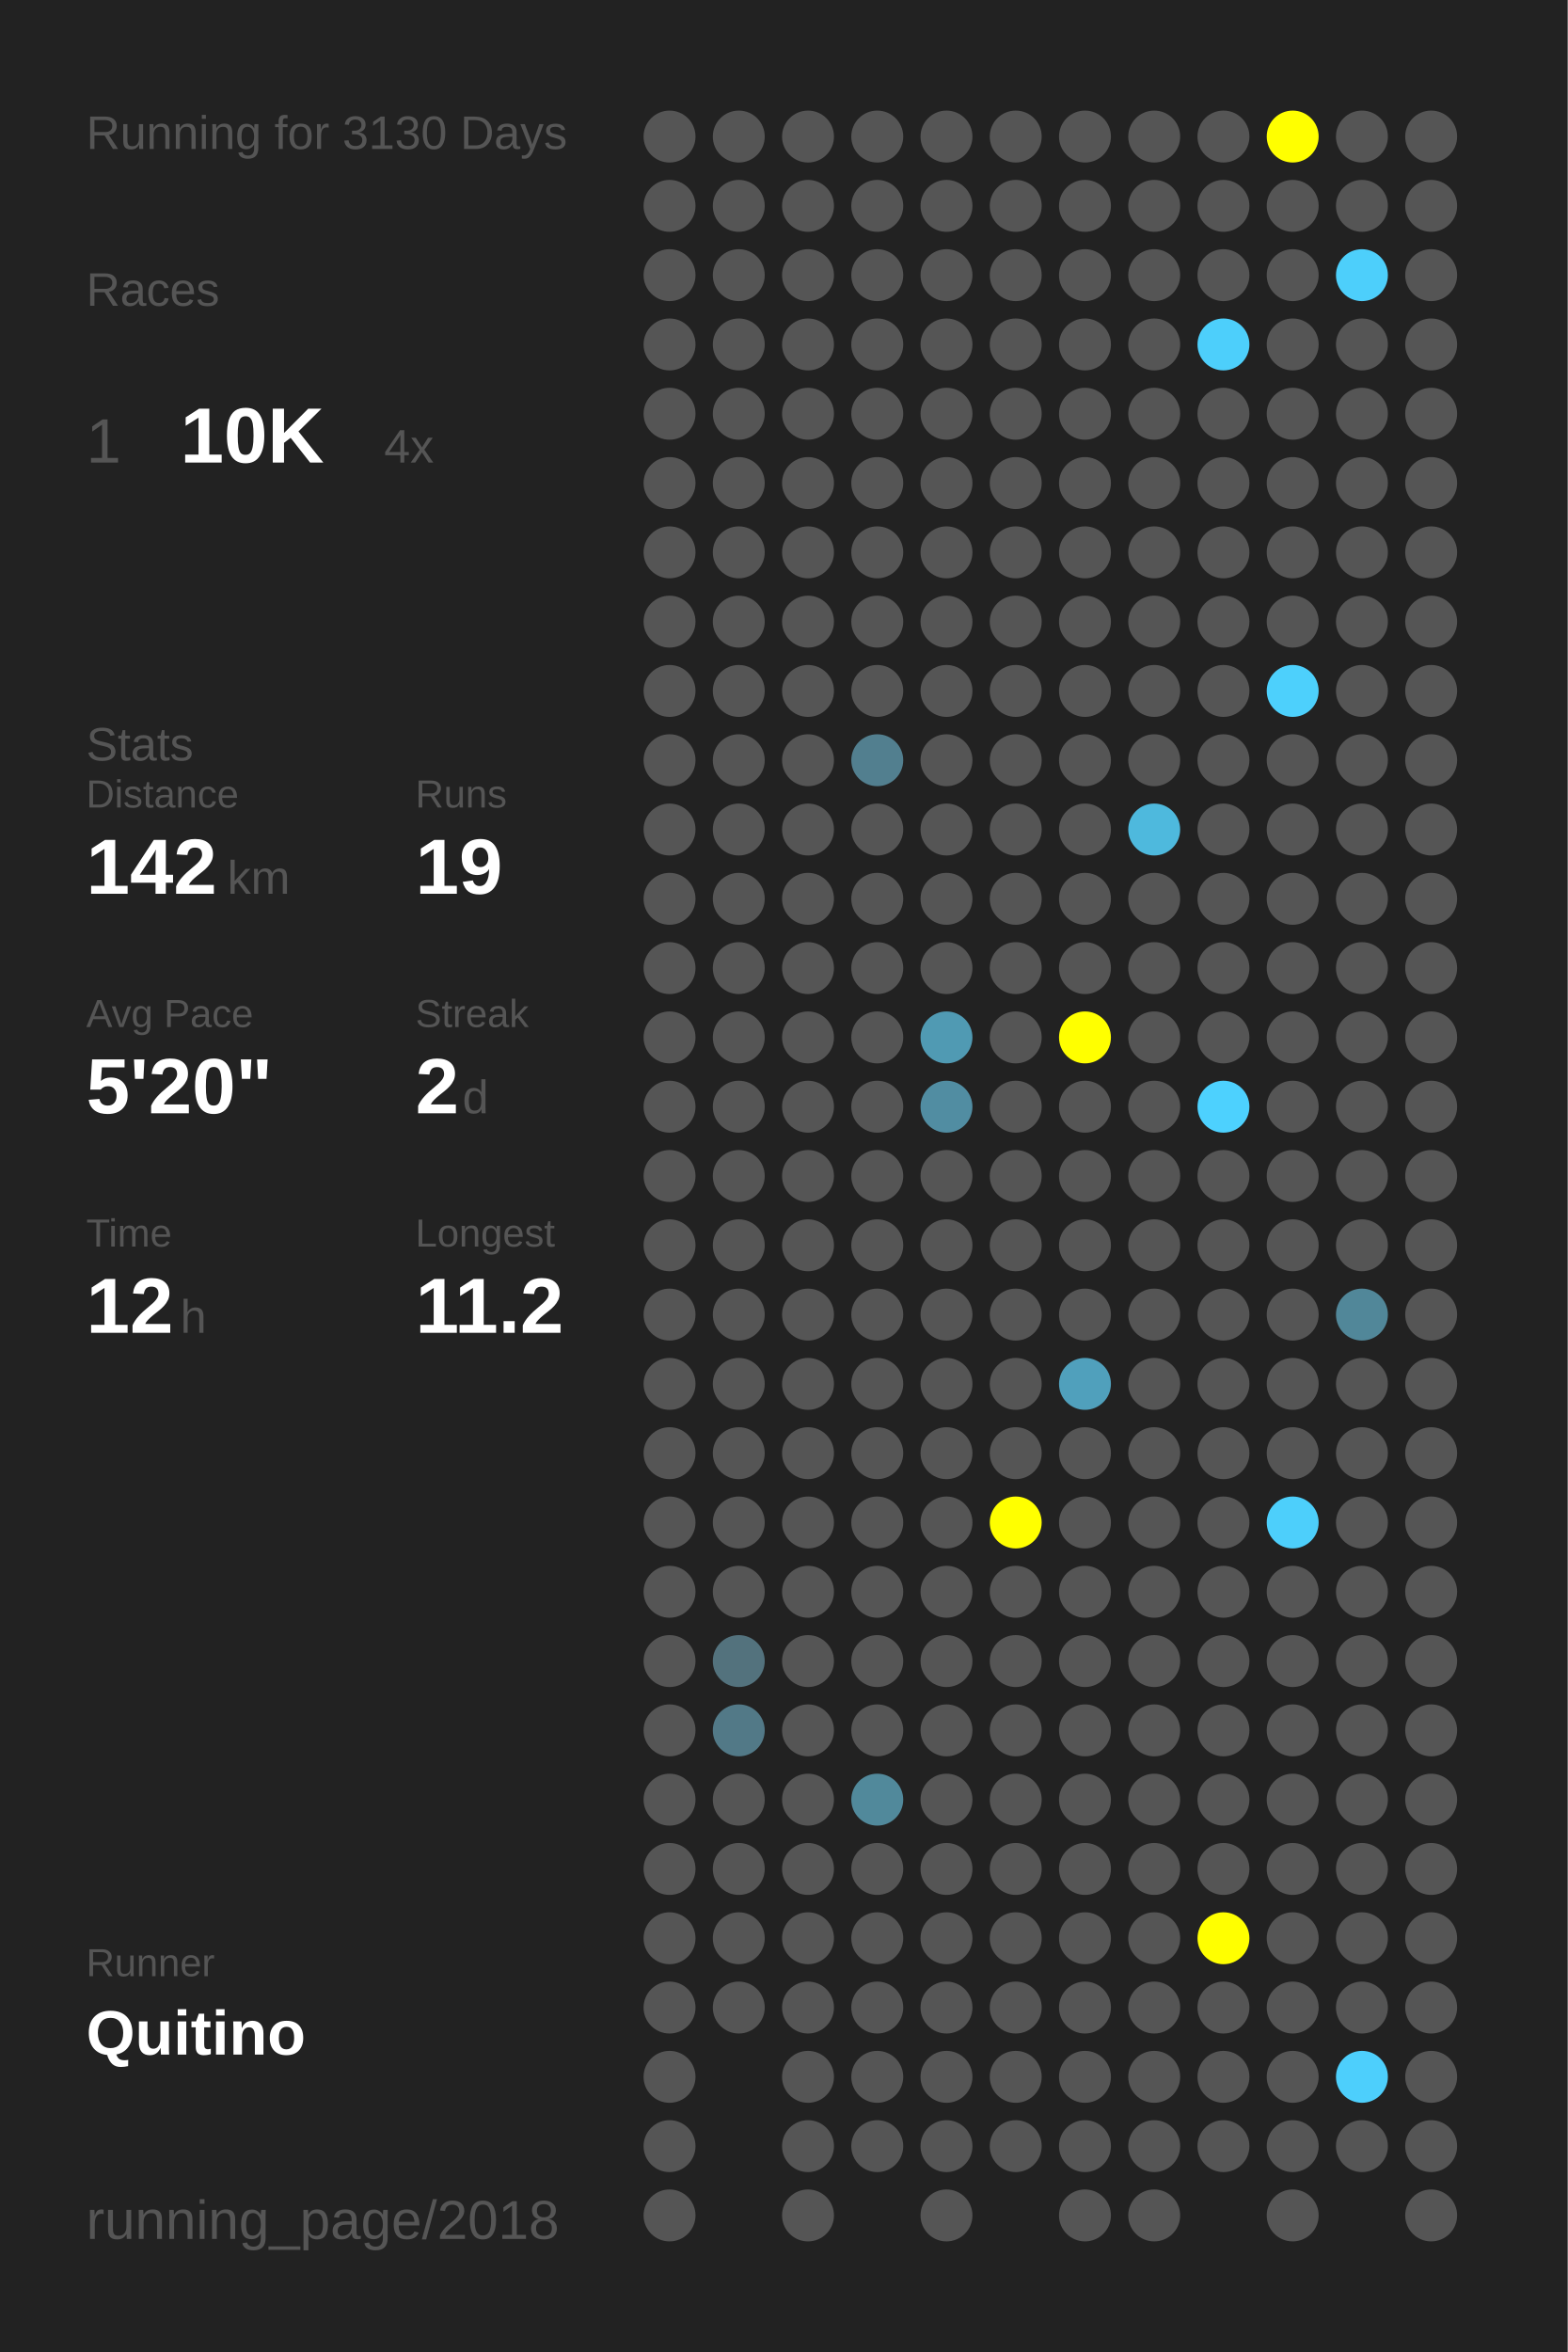
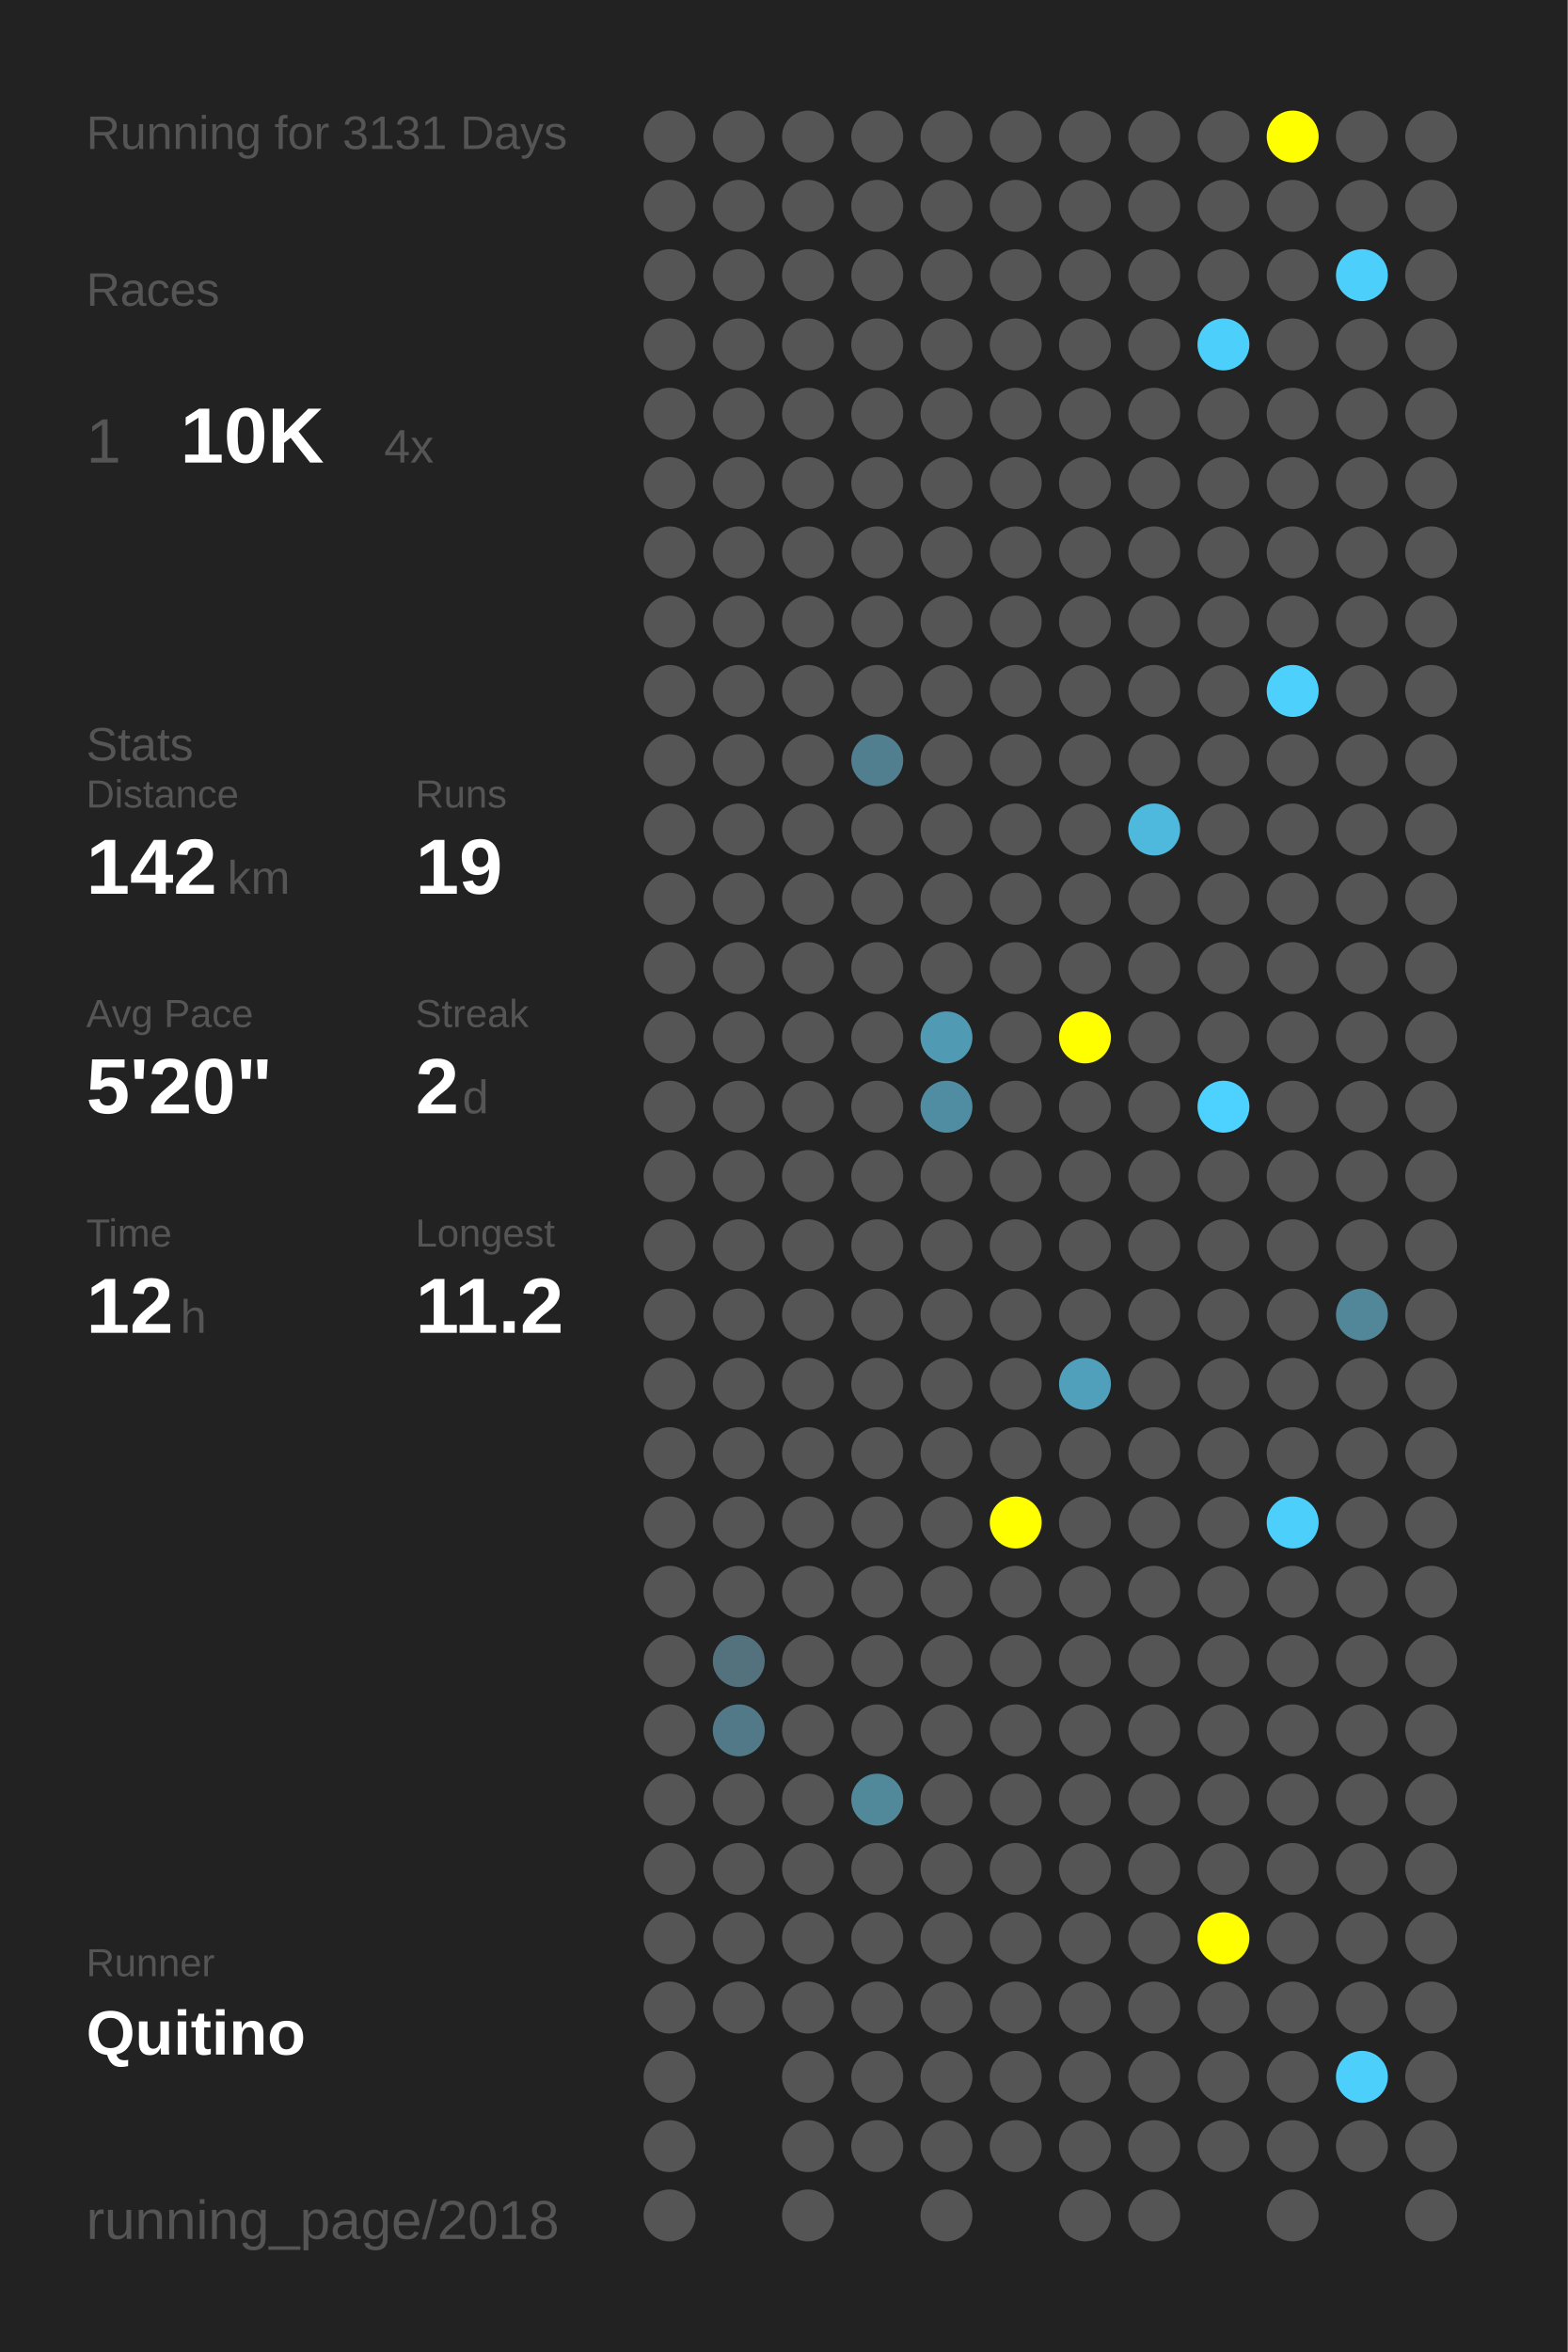
<svg xmlns="http://www.w3.org/2000/svg" baseProfile="full" height="300mm" version="1.1" viewBox="0,0,200,300" width="200mm">
  <defs />
  <rect fill="#222222" height="300" width="200" x="0" y="0" />
-   <text fill="#555555" style="font-size:6px; font-family:Arial;" x="11" y="19">Running for 3130 Days</text>
+   <text fill="#555555" style="font-size:6px; font-family:Arial;" x="11" y="19">Running for 3131 Days</text>
  <text fill="#555555" style="font-size:6px; font-family:Arial;" x="11" y="39">Races</text>
  <text fill="#555555" style="font-size:8px; font-family:Arial;" x="11" y="59">1</text>
  <text fill="#FFFFFF" style="font-size:10px; font-family:Arial; font-weight:bold;" x="23" y="59">10K</text>
  <text fill="#555555" style="font-size:6px; font-family:Arial;" x="49" y="59">4x</text>
  <text fill="#555555" style="font-size:6px; font-family:Arial;" x="11" y="97">Stats</text>
  <text fill="#555555" style="font-size:5px; font-family:Arial;" x="11" y="103">Distance</text>
  <text fill="#FFFFFF" style="font-size:10px; font-family:Arial; font-weight:bold;" x="11" y="114">142</text>
  <text fill="#555555" style="font-size:6px; font-family:Arial;" x="29" y="114">km</text>
  <text fill="#555555" style="font-size:5px; font-family:Arial;" x="53" y="103">Runs</text>
  <text fill="#FFFFFF" style="font-size:10px; font-family:Arial; font-weight:bold;" x="53" y="114">19</text>
  <text fill="#555555" style="font-size:5px; font-family:Arial;" x="11" y="131">Avg Pace</text>
  <text fill="#FFFFFF" style="font-size:10px; font-family:Arial; font-weight:bold;" x="11" y="142">5'20"</text>
  <text fill="#555555" style="font-size:5px; font-family:Arial;" x="53" y="131">Streak</text>
  <text fill="#FFFFFF" style="font-size:10px; font-family:Arial; font-weight:bold;" x="53" y="142">2</text>
  <text fill="#555555" style="font-size:6px; font-family:Arial;" x="59" y="142">d</text>
  <text fill="#555555" style="font-size:5px; font-family:Arial;" x="11" y="159">Time</text>
  <text fill="#FFFFFF" style="font-size:10px; font-family:Arial; font-weight:bold;" x="11" y="170">12</text>
  <text fill="#555555" style="font-size:6px; font-family:Arial;" x="23" y="170">h</text>
  <text fill="#555555" style="font-size:5px; font-family:Arial;" x="53" y="159">Longest</text>
  <text fill="#FFFFFF" style="font-size:10px; font-family:Arial; font-weight:bold;" x="53" y="170">11.2</text>
  <text fill="#555555" style="font-size:5px; font-family:Arial;" x="11" y="252.065">Runner</text>
  <text fill="#FFFFFF" style="font-size:8px; font-family:Arial; font-weight:bold;" x="11" y="262.065">Quitino</text>
  <text fill="#555555" style="font-size:7px; font-family:Arial;" x="11" y="285.581">running_page/2018</text>
  <circle cx="85.417" cy="17.419" fill="#555555" r="3.312" />
  <circle cx="85.417" cy="26.258" fill="#555555" r="3.312" />
  <circle cx="85.417" cy="35.097" fill="#555555" r="3.312" />
  <circle cx="85.417" cy="43.935" fill="#555555" r="3.312" />
  <circle cx="85.417" cy="52.774" fill="#555555" r="3.312" />
  <circle cx="85.417" cy="61.613" fill="#555555" r="3.312" />
  <circle cx="85.417" cy="70.452" fill="#555555" r="3.312" />
  <circle cx="85.417" cy="79.29" fill="#555555" r="3.312" />
  <circle cx="85.417" cy="88.129" fill="#555555" r="3.312" />
  <circle cx="85.417" cy="96.968" fill="#555555" r="3.312" />
  <circle cx="85.417" cy="105.806" fill="#555555" r="3.312" />
  <circle cx="85.417" cy="114.645" fill="#555555" r="3.312" />
  <circle cx="85.417" cy="123.484" fill="#555555" r="3.312" />
  <circle cx="85.417" cy="132.323" fill="#555555" r="3.312" />
  <circle cx="85.417" cy="141.161" fill="#555555" r="3.312" />
  <circle cx="85.417" cy="150" fill="#555555" r="3.312" />
  <circle cx="85.417" cy="158.839" fill="#555555" r="3.312" />
  <circle cx="85.417" cy="167.677" fill="#555555" r="3.312" />
  <circle cx="85.417" cy="176.516" fill="#555555" r="3.312" />
  <circle cx="85.417" cy="185.355" fill="#555555" r="3.312" />
  <circle cx="85.417" cy="194.194" fill="#555555" r="3.312" />
  <circle cx="85.417" cy="203.032" fill="#555555" r="3.312" />
  <circle cx="85.417" cy="211.871" fill="#555555" r="3.312" />
  <circle cx="85.417" cy="220.71" fill="#555555" r="3.312" />
  <circle cx="85.417" cy="229.548" fill="#555555" r="3.312" />
  <circle cx="85.417" cy="238.387" fill="#555555" r="3.312" />
  <circle cx="85.417" cy="247.226" fill="#555555" r="3.312" />
  <circle cx="85.417" cy="256.065" fill="#555555" r="3.312" />
  <circle cx="85.417" cy="264.903" fill="#555555" r="3.312" />
  <circle cx="85.417" cy="273.742" fill="#555555" r="3.312" />
  <circle cx="85.417" cy="282.581" fill="#555555" r="3.312" />
  <circle cx="94.25" cy="17.419" fill="#555555" r="3.312" />
  <circle cx="94.25" cy="26.258" fill="#555555" r="3.312" />
  <circle cx="94.25" cy="35.097" fill="#555555" r="3.312" />
  <circle cx="94.25" cy="43.935" fill="#555555" r="3.312" />
  <circle cx="94.25" cy="52.774" fill="#555555" r="3.312" />
  <circle cx="94.25" cy="61.613" fill="#555555" r="3.312" />
  <circle cx="94.25" cy="70.452" fill="#555555" r="3.312" />
  <circle cx="94.25" cy="79.29" fill="#555555" r="3.312" />
  <circle cx="94.25" cy="88.129" fill="#555555" r="3.312" />
  <circle cx="94.25" cy="96.968" fill="#555555" r="3.312" />
  <circle cx="94.25" cy="105.806" fill="#555555" r="3.312" />
  <circle cx="94.25" cy="114.645" fill="#555555" r="3.312" />
  <circle cx="94.25" cy="123.484" fill="#555555" r="3.312" />
  <circle cx="94.25" cy="132.323" fill="#555555" r="3.312" />
  <circle cx="94.25" cy="141.161" fill="#555555" r="3.312" />
  <circle cx="94.25" cy="150" fill="#555555" r="3.312" />
  <circle cx="94.25" cy="158.839" fill="#555555" r="3.312" />
  <circle cx="94.25" cy="167.677" fill="#555555" r="3.312" />
  <circle cx="94.25" cy="176.516" fill="#555555" r="3.312" />
  <circle cx="94.25" cy="185.355" fill="#555555" r="3.312" />
  <circle cx="94.25" cy="194.194" fill="#555555" r="3.312" />
  <circle cx="94.25" cy="203.032" fill="#555555" r="3.312" />
  <circle cx="94.25" cy="211.871" fill="#53727d" r="3.312" />
  <circle cx="94.25" cy="220.71" fill="#527987" r="3.312" />
  <circle cx="94.25" cy="229.548" fill="#555555" r="3.312" />
  <circle cx="94.25" cy="238.387" fill="#555555" r="3.312" />
  <circle cx="94.25" cy="247.226" fill="#555555" r="3.312" />
  <circle cx="94.25" cy="256.065" fill="#555555" r="3.312" />
  <circle cx="103.083" cy="17.419" fill="#555555" r="3.312" />
  <circle cx="103.083" cy="26.258" fill="#555555" r="3.312" />
  <circle cx="103.083" cy="35.097" fill="#555555" r="3.312" />
  <circle cx="103.083" cy="43.935" fill="#555555" r="3.312" />
  <circle cx="103.083" cy="52.774" fill="#555555" r="3.312" />
  <circle cx="103.083" cy="61.613" fill="#555555" r="3.312" />
  <circle cx="103.083" cy="70.452" fill="#555555" r="3.312" />
  <circle cx="103.083" cy="79.29" fill="#555555" r="3.312" />
  <circle cx="103.083" cy="88.129" fill="#555555" r="3.312" />
  <circle cx="103.083" cy="96.968" fill="#555555" r="3.312" />
  <circle cx="103.083" cy="105.806" fill="#555555" r="3.312" />
  <circle cx="103.083" cy="114.645" fill="#555555" r="3.312" />
  <circle cx="103.083" cy="123.484" fill="#555555" r="3.312" />
  <circle cx="103.083" cy="132.323" fill="#555555" r="3.312" />
  <circle cx="103.083" cy="141.161" fill="#555555" r="3.312" />
  <circle cx="103.083" cy="150" fill="#555555" r="3.312" />
  <circle cx="103.083" cy="158.839" fill="#555555" r="3.312" />
  <circle cx="103.083" cy="167.677" fill="#555555" r="3.312" />
  <circle cx="103.083" cy="176.516" fill="#555555" r="3.312" />
  <circle cx="103.083" cy="185.355" fill="#555555" r="3.312" />
  <circle cx="103.083" cy="194.194" fill="#555555" r="3.312" />
  <circle cx="103.083" cy="203.032" fill="#555555" r="3.312" />
  <circle cx="103.083" cy="211.871" fill="#555555" r="3.312" />
  <circle cx="103.083" cy="220.71" fill="#555555" r="3.312" />
  <circle cx="103.083" cy="229.548" fill="#555555" r="3.312" />
  <circle cx="103.083" cy="238.387" fill="#555555" r="3.312" />
  <circle cx="103.083" cy="247.226" fill="#555555" r="3.312" />
  <circle cx="103.083" cy="256.065" fill="#555555" r="3.312" />
  <circle cx="103.083" cy="264.903" fill="#555555" r="3.312" />
  <circle cx="103.083" cy="273.742" fill="#555555" r="3.312" />
  <circle cx="103.083" cy="282.581" fill="#555555" r="3.312" />
  <circle cx="111.917" cy="17.419" fill="#555555" r="3.312" />
  <circle cx="111.917" cy="26.258" fill="#555555" r="3.312" />
  <circle cx="111.917" cy="35.097" fill="#555555" r="3.312" />
  <circle cx="111.917" cy="43.935" fill="#555555" r="3.312" />
  <circle cx="111.917" cy="52.774" fill="#555555" r="3.312" />
  <circle cx="111.917" cy="61.613" fill="#555555" r="3.312" />
  <circle cx="111.917" cy="70.452" fill="#555555" r="3.312" />
  <circle cx="111.917" cy="79.29" fill="#555555" r="3.312" />
  <circle cx="111.917" cy="88.129" fill="#555555" r="3.312" />
  <circle cx="111.917" cy="96.968" fill="#527f8f" r="3.312" />
  <circle cx="111.917" cy="105.806" fill="#555555" r="3.312" />
  <circle cx="111.917" cy="114.645" fill="#555555" r="3.312" />
  <circle cx="111.917" cy="123.484" fill="#555555" r="3.312" />
  <circle cx="111.917" cy="132.323" fill="#555555" r="3.312" />
  <circle cx="111.917" cy="141.161" fill="#555555" r="3.312" />
  <circle cx="111.917" cy="150" fill="#555555" r="3.312" />
  <circle cx="111.917" cy="158.839" fill="#555555" r="3.312" />
  <circle cx="111.917" cy="167.677" fill="#555555" r="3.312" />
  <circle cx="111.917" cy="176.516" fill="#555555" r="3.312" />
  <circle cx="111.917" cy="185.355" fill="#555555" r="3.312" />
  <circle cx="111.917" cy="194.194" fill="#555555" r="3.312" />
  <circle cx="111.917" cy="203.032" fill="#555555" r="3.312" />
  <circle cx="111.917" cy="211.871" fill="#555555" r="3.312" />
  <circle cx="111.917" cy="220.71" fill="#555555" r="3.312" />
  <circle cx="111.917" cy="229.548" fill="#51899b" r="3.312" />
  <circle cx="111.917" cy="238.387" fill="#555555" r="3.312" />
  <circle cx="111.917" cy="247.226" fill="#555555" r="3.312" />
  <circle cx="111.917" cy="256.065" fill="#555555" r="3.312" />
  <circle cx="111.917" cy="264.903" fill="#555555" r="3.312" />
  <circle cx="111.917" cy="273.742" fill="#555555" r="3.312" />
  <circle cx="120.75" cy="17.419" fill="#555555" r="3.312" />
  <circle cx="120.75" cy="26.258" fill="#555555" r="3.312" />
  <circle cx="120.75" cy="35.097" fill="#555555" r="3.312" />
  <circle cx="120.75" cy="43.935" fill="#555555" r="3.312" />
  <circle cx="120.75" cy="52.774" fill="#555555" r="3.312" />
  <circle cx="120.75" cy="61.613" fill="#555555" r="3.312" />
  <circle cx="120.75" cy="70.452" fill="#555555" r="3.312" />
  <circle cx="120.75" cy="79.29" fill="#555555" r="3.312" />
  <circle cx="120.75" cy="88.129" fill="#555555" r="3.312" />
  <circle cx="120.75" cy="96.968" fill="#555555" r="3.312" />
  <circle cx="120.75" cy="105.806" fill="#555555" r="3.312" />
  <circle cx="120.75" cy="114.645" fill="#555555" r="3.312" />
  <circle cx="120.75" cy="123.484" fill="#555555" r="3.312" />
  <circle cx="120.75" cy="132.323" fill="#509ab3" r="3.312" />
  <circle cx="120.75" cy="141.161" fill="#518da2" r="3.312" />
  <circle cx="120.75" cy="150" fill="#555555" r="3.312" />
  <circle cx="120.75" cy="158.839" fill="#555555" r="3.312" />
  <circle cx="120.75" cy="167.677" fill="#555555" r="3.312" />
  <circle cx="120.75" cy="176.516" fill="#555555" r="3.312" />
  <circle cx="120.75" cy="185.355" fill="#555555" r="3.312" />
  <circle cx="120.75" cy="194.194" fill="#555555" r="3.312" />
  <circle cx="120.75" cy="203.032" fill="#555555" r="3.312" />
  <circle cx="120.75" cy="211.871" fill="#555555" r="3.312" />
  <circle cx="120.75" cy="220.71" fill="#555555" r="3.312" />
  <circle cx="120.75" cy="229.548" fill="#555555" r="3.312" />
  <circle cx="120.75" cy="238.387" fill="#555555" r="3.312" />
  <circle cx="120.75" cy="247.226" fill="#555555" r="3.312" />
  <circle cx="120.75" cy="256.065" fill="#555555" r="3.312" />
  <circle cx="120.75" cy="264.903" fill="#555555" r="3.312" />
  <circle cx="120.75" cy="273.742" fill="#555555" r="3.312" />
  <circle cx="120.75" cy="282.581" fill="#555555" r="3.312" />
  <circle cx="129.583" cy="17.419" fill="#555555" r="3.312" />
  <circle cx="129.583" cy="26.258" fill="#555555" r="3.312" />
  <circle cx="129.583" cy="35.097" fill="#555555" r="3.312" />
  <circle cx="129.583" cy="43.935" fill="#555555" r="3.312" />
  <circle cx="129.583" cy="52.774" fill="#555555" r="3.312" />
  <circle cx="129.583" cy="61.613" fill="#555555" r="3.312" />
  <circle cx="129.583" cy="70.452" fill="#555555" r="3.312" />
  <circle cx="129.583" cy="79.29" fill="#555555" r="3.312" />
  <circle cx="129.583" cy="88.129" fill="#555555" r="3.312" />
  <circle cx="129.583" cy="96.968" fill="#555555" r="3.312" />
  <circle cx="129.583" cy="105.806" fill="#555555" r="3.312" />
  <circle cx="129.583" cy="114.645" fill="#555555" r="3.312" />
  <circle cx="129.583" cy="123.484" fill="#555555" r="3.312" />
  <circle cx="129.583" cy="132.323" fill="#555555" r="3.312" />
  <circle cx="129.583" cy="141.161" fill="#555555" r="3.312" />
  <circle cx="129.583" cy="150" fill="#555555" r="3.312" />
  <circle cx="129.583" cy="158.839" fill="#555555" r="3.312" />
  <circle cx="129.583" cy="167.677" fill="#555555" r="3.312" />
  <circle cx="129.583" cy="176.516" fill="#555555" r="3.312" />
  <circle cx="129.583" cy="185.355" fill="#555555" r="3.312" />
  <circle cx="129.583" cy="194.194" fill="#FFFF00" r="3.312" />
  <circle cx="129.583" cy="203.032" fill="#555555" r="3.312" />
  <circle cx="129.583" cy="211.871" fill="#555555" r="3.312" />
  <circle cx="129.583" cy="220.71" fill="#555555" r="3.312" />
  <circle cx="129.583" cy="229.548" fill="#555555" r="3.312" />
  <circle cx="129.583" cy="238.387" fill="#555555" r="3.312" />
  <circle cx="129.583" cy="247.226" fill="#555555" r="3.312" />
  <circle cx="129.583" cy="256.065" fill="#555555" r="3.312" />
  <circle cx="129.583" cy="264.903" fill="#555555" r="3.312" />
  <circle cx="129.583" cy="273.742" fill="#555555" r="3.312" />
  <circle cx="138.417" cy="17.419" fill="#555555" r="3.312" />
  <circle cx="138.417" cy="26.258" fill="#555555" r="3.312" />
  <circle cx="138.417" cy="35.097" fill="#555555" r="3.312" />
  <circle cx="138.417" cy="43.935" fill="#555555" r="3.312" />
  <circle cx="138.417" cy="52.774" fill="#555555" r="3.312" />
  <circle cx="138.417" cy="61.613" fill="#555555" r="3.312" />
  <circle cx="138.417" cy="70.452" fill="#555555" r="3.312" />
  <circle cx="138.417" cy="79.29" fill="#555555" r="3.312" />
  <circle cx="138.417" cy="88.129" fill="#555555" r="3.312" />
  <circle cx="138.417" cy="96.968" fill="#555555" r="3.312" />
  <circle cx="138.417" cy="105.806" fill="#555555" r="3.312" />
  <circle cx="138.417" cy="114.645" fill="#555555" r="3.312" />
  <circle cx="138.417" cy="123.484" fill="#555555" r="3.312" />
  <circle cx="138.417" cy="132.323" fill="#FFFF00" r="3.312" />
  <circle cx="138.417" cy="141.161" fill="#555555" r="3.312" />
  <circle cx="138.417" cy="150" fill="#555555" r="3.312" />
  <circle cx="138.417" cy="158.839" fill="#555555" r="3.312" />
  <circle cx="138.417" cy="167.677" fill="#555555" r="3.312" />
  <circle cx="138.417" cy="176.516" fill="#50a0bc" r="3.312" />
  <circle cx="138.417" cy="185.355" fill="#555555" r="3.312" />
  <circle cx="138.417" cy="194.194" fill="#555555" r="3.312" />
  <circle cx="138.417" cy="203.032" fill="#555555" r="3.312" />
  <circle cx="138.417" cy="211.871" fill="#555555" r="3.312" />
  <circle cx="138.417" cy="220.71" fill="#555555" r="3.312" />
  <circle cx="138.417" cy="229.548" fill="#555555" r="3.312" />
  <circle cx="138.417" cy="238.387" fill="#555555" r="3.312" />
  <circle cx="138.417" cy="247.226" fill="#555555" r="3.312" />
  <circle cx="138.417" cy="256.065" fill="#555555" r="3.312" />
  <circle cx="138.417" cy="264.903" fill="#555555" r="3.312" />
  <circle cx="138.417" cy="273.742" fill="#555555" r="3.312" />
  <circle cx="138.417" cy="282.581" fill="#555555" r="3.312" />
  <circle cx="147.25" cy="17.419" fill="#555555" r="3.312" />
  <circle cx="147.25" cy="26.258" fill="#555555" r="3.312" />
  <circle cx="147.25" cy="35.097" fill="#555555" r="3.312" />
  <circle cx="147.25" cy="43.935" fill="#555555" r="3.312" />
  <circle cx="147.25" cy="52.774" fill="#555555" r="3.312" />
  <circle cx="147.25" cy="61.613" fill="#555555" r="3.312" />
  <circle cx="147.25" cy="70.452" fill="#555555" r="3.312" />
  <circle cx="147.25" cy="79.29" fill="#555555" r="3.312" />
  <circle cx="147.25" cy="88.129" fill="#555555" r="3.312" />
  <circle cx="147.25" cy="96.968" fill="#555555" r="3.312" />
  <circle cx="147.25" cy="105.806" fill="#4eb9dd" r="3.312" />
  <circle cx="147.25" cy="114.645" fill="#555555" r="3.312" />
  <circle cx="147.25" cy="123.484" fill="#555555" r="3.312" />
  <circle cx="147.25" cy="132.323" fill="#555555" r="3.312" />
  <circle cx="147.25" cy="141.161" fill="#555555" r="3.312" />
  <circle cx="147.25" cy="150" fill="#555555" r="3.312" />
  <circle cx="147.25" cy="158.839" fill="#555555" r="3.312" />
  <circle cx="147.25" cy="167.677" fill="#555555" r="3.312" />
  <circle cx="147.25" cy="176.516" fill="#555555" r="3.312" />
  <circle cx="147.25" cy="185.355" fill="#555555" r="3.312" />
  <circle cx="147.25" cy="194.194" fill="#555555" r="3.312" />
  <circle cx="147.25" cy="203.032" fill="#555555" r="3.312" />
  <circle cx="147.25" cy="211.871" fill="#555555" r="3.312" />
  <circle cx="147.25" cy="220.71" fill="#555555" r="3.312" />
  <circle cx="147.25" cy="229.548" fill="#555555" r="3.312" />
  <circle cx="147.25" cy="238.387" fill="#555555" r="3.312" />
  <circle cx="147.25" cy="247.226" fill="#555555" r="3.312" />
  <circle cx="147.25" cy="256.065" fill="#555555" r="3.312" />
  <circle cx="147.25" cy="264.903" fill="#555555" r="3.312" />
  <circle cx="147.25" cy="273.742" fill="#555555" r="3.312" />
  <circle cx="147.25" cy="282.581" fill="#555555" r="3.312" />
  <circle cx="156.083" cy="17.419" fill="#555555" r="3.312" />
  <circle cx="156.083" cy="26.258" fill="#555555" r="3.312" />
  <circle cx="156.083" cy="35.097" fill="#555555" r="3.312" />
  <circle cx="156.083" cy="43.935" fill="#4dcffb" r="3.312" />
  <circle cx="156.083" cy="52.774" fill="#555555" r="3.312" />
  <circle cx="156.083" cy="61.613" fill="#555555" r="3.312" />
  <circle cx="156.083" cy="70.452" fill="#555555" r="3.312" />
  <circle cx="156.083" cy="79.29" fill="#555555" r="3.312" />
  <circle cx="156.083" cy="88.129" fill="#555555" r="3.312" />
  <circle cx="156.083" cy="96.968" fill="#555555" r="3.312" />
  <circle cx="156.083" cy="105.806" fill="#555555" r="3.312" />
  <circle cx="156.083" cy="114.645" fill="#555555" r="3.312" />
  <circle cx="156.083" cy="123.484" fill="#555555" r="3.312" />
  <circle cx="156.083" cy="132.323" fill="#555555" r="3.312" />
  <circle cx="156.083" cy="141.161" fill="#4dd1fe" r="3.312" />
  <circle cx="156.083" cy="150" fill="#555555" r="3.312" />
  <circle cx="156.083" cy="158.839" fill="#555555" r="3.312" />
  <circle cx="156.083" cy="167.677" fill="#555555" r="3.312" />
  <circle cx="156.083" cy="176.516" fill="#555555" r="3.312" />
  <circle cx="156.083" cy="185.355" fill="#555555" r="3.312" />
  <circle cx="156.083" cy="194.194" fill="#555555" r="3.312" />
  <circle cx="156.083" cy="203.032" fill="#555555" r="3.312" />
  <circle cx="156.083" cy="211.871" fill="#555555" r="3.312" />
  <circle cx="156.083" cy="220.71" fill="#555555" r="3.312" />
  <circle cx="156.083" cy="229.548" fill="#555555" r="3.312" />
  <circle cx="156.083" cy="238.387" fill="#555555" r="3.312" />
  <circle cx="156.083" cy="247.226" fill="#FFFF00" r="3.312" />
  <circle cx="156.083" cy="256.065" fill="#555555" r="3.312" />
  <circle cx="156.083" cy="264.903" fill="#555555" r="3.312" />
  <circle cx="156.083" cy="273.742" fill="#555555" r="3.312" />
  <circle cx="164.917" cy="17.419" fill="#FFFF00" r="3.312" />
  <circle cx="164.917" cy="26.258" fill="#555555" r="3.312" />
  <circle cx="164.917" cy="35.097" fill="#555555" r="3.312" />
  <circle cx="164.917" cy="43.935" fill="#555555" r="3.312" />
  <circle cx="164.917" cy="52.774" fill="#555555" r="3.312" />
  <circle cx="164.917" cy="61.613" fill="#555555" r="3.312" />
  <circle cx="164.917" cy="70.452" fill="#555555" r="3.312" />
  <circle cx="164.917" cy="79.29" fill="#555555" r="3.312" />
  <circle cx="164.917" cy="88.129" fill="#4dd0fc" r="3.312" />
  <circle cx="164.917" cy="96.968" fill="#555555" r="3.312" />
  <circle cx="164.917" cy="105.806" fill="#555555" r="3.312" />
  <circle cx="164.917" cy="114.645" fill="#555555" r="3.312" />
  <circle cx="164.917" cy="123.484" fill="#555555" r="3.312" />
  <circle cx="164.917" cy="132.323" fill="#555555" r="3.312" />
  <circle cx="164.917" cy="141.161" fill="#555555" r="3.312" />
  <circle cx="164.917" cy="150" fill="#555555" r="3.312" />
  <circle cx="164.917" cy="158.839" fill="#555555" r="3.312" />
  <circle cx="164.917" cy="167.677" fill="#555555" r="3.312" />
  <circle cx="164.917" cy="176.516" fill="#555555" r="3.312" />
  <circle cx="164.917" cy="185.355" fill="#555555" r="3.312" />
  <circle cx="164.917" cy="194.194" fill="#4dcffb" r="3.312" />
  <circle cx="164.917" cy="203.032" fill="#555555" r="3.312" />
  <circle cx="164.917" cy="211.871" fill="#555555" r="3.312" />
  <circle cx="164.917" cy="220.71" fill="#555555" r="3.312" />
  <circle cx="164.917" cy="229.548" fill="#555555" r="3.312" />
  <circle cx="164.917" cy="238.387" fill="#555555" r="3.312" />
  <circle cx="164.917" cy="247.226" fill="#555555" r="3.312" />
  <circle cx="164.917" cy="256.065" fill="#555555" r="3.312" />
  <circle cx="164.917" cy="264.903" fill="#555555" r="3.312" />
  <circle cx="164.917" cy="273.742" fill="#555555" r="3.312" />
  <circle cx="164.917" cy="282.581" fill="#555555" r="3.312" />
  <circle cx="173.75" cy="17.419" fill="#555555" r="3.312" />
  <circle cx="173.75" cy="26.258" fill="#555555" r="3.312" />
  <circle cx="173.75" cy="35.097" fill="#4dcffb" r="3.312" />
  <circle cx="173.75" cy="43.935" fill="#555555" r="3.312" />
  <circle cx="173.75" cy="52.774" fill="#555555" r="3.312" />
  <circle cx="173.75" cy="61.613" fill="#555555" r="3.312" />
  <circle cx="173.75" cy="70.452" fill="#555555" r="3.312" />
  <circle cx="173.75" cy="79.29" fill="#555555" r="3.312" />
  <circle cx="173.75" cy="88.129" fill="#555555" r="3.312" />
  <circle cx="173.75" cy="96.968" fill="#555555" r="3.312" />
  <circle cx="173.75" cy="105.806" fill="#555555" r="3.312" />
  <circle cx="173.75" cy="114.645" fill="#555555" r="3.312" />
  <circle cx="173.75" cy="123.484" fill="#555555" r="3.312" />
  <circle cx="173.75" cy="132.323" fill="#555555" r="3.312" />
  <circle cx="173.75" cy="141.161" fill="#555555" r="3.312" />
  <circle cx="173.75" cy="150" fill="#555555" r="3.312" />
  <circle cx="173.75" cy="158.839" fill="#555555" r="3.312" />
  <circle cx="173.75" cy="167.677" fill="#518799" r="3.312" />
  <circle cx="173.75" cy="176.516" fill="#555555" r="3.312" />
  <circle cx="173.75" cy="185.355" fill="#555555" r="3.312" />
  <circle cx="173.75" cy="194.194" fill="#555555" r="3.312" />
  <circle cx="173.75" cy="203.032" fill="#555555" r="3.312" />
  <circle cx="173.75" cy="211.871" fill="#555555" r="3.312" />
  <circle cx="173.75" cy="220.71" fill="#555555" r="3.312" />
  <circle cx="173.75" cy="229.548" fill="#555555" r="3.312" />
  <circle cx="173.75" cy="238.387" fill="#555555" r="3.312" />
  <circle cx="173.75" cy="247.226" fill="#555555" r="3.312" />
  <circle cx="173.75" cy="256.065" fill="#555555" r="3.312" />
  <circle cx="173.75" cy="264.903" fill="#4dcffc" r="3.312" />
  <circle cx="173.75" cy="273.742" fill="#555555" r="3.312" />
  <circle cx="182.583" cy="17.419" fill="#555555" r="3.312" />
  <circle cx="182.583" cy="26.258" fill="#555555" r="3.312" />
  <circle cx="182.583" cy="35.097" fill="#555555" r="3.312" />
  <circle cx="182.583" cy="43.935" fill="#555555" r="3.312" />
  <circle cx="182.583" cy="52.774" fill="#555555" r="3.312" />
  <circle cx="182.583" cy="61.613" fill="#555555" r="3.312" />
  <circle cx="182.583" cy="70.452" fill="#555555" r="3.312" />
  <circle cx="182.583" cy="79.29" fill="#555555" r="3.312" />
  <circle cx="182.583" cy="88.129" fill="#555555" r="3.312" />
  <circle cx="182.583" cy="96.968" fill="#555555" r="3.312" />
  <circle cx="182.583" cy="105.806" fill="#555555" r="3.312" />
  <circle cx="182.583" cy="114.645" fill="#555555" r="3.312" />
  <circle cx="182.583" cy="123.484" fill="#555555" r="3.312" />
  <circle cx="182.583" cy="132.323" fill="#555555" r="3.312" />
  <circle cx="182.583" cy="141.161" fill="#555555" r="3.312" />
  <circle cx="182.583" cy="150" fill="#555555" r="3.312" />
  <circle cx="182.583" cy="158.839" fill="#555555" r="3.312" />
  <circle cx="182.583" cy="167.677" fill="#555555" r="3.312" />
  <circle cx="182.583" cy="176.516" fill="#555555" r="3.312" />
  <circle cx="182.583" cy="185.355" fill="#555555" r="3.312" />
  <circle cx="182.583" cy="194.194" fill="#555555" r="3.312" />
  <circle cx="182.583" cy="203.032" fill="#555555" r="3.312" />
  <circle cx="182.583" cy="211.871" fill="#555555" r="3.312" />
  <circle cx="182.583" cy="220.71" fill="#555555" r="3.312" />
  <circle cx="182.583" cy="229.548" fill="#555555" r="3.312" />
  <circle cx="182.583" cy="238.387" fill="#555555" r="3.312" />
  <circle cx="182.583" cy="247.226" fill="#555555" r="3.312" />
  <circle cx="182.583" cy="256.065" fill="#555555" r="3.312" />
  <circle cx="182.583" cy="264.903" fill="#555555" r="3.312" />
  <circle cx="182.583" cy="273.742" fill="#555555" r="3.312" />
  <circle cx="182.583" cy="282.581" fill="#555555" r="3.312" />
</svg>
